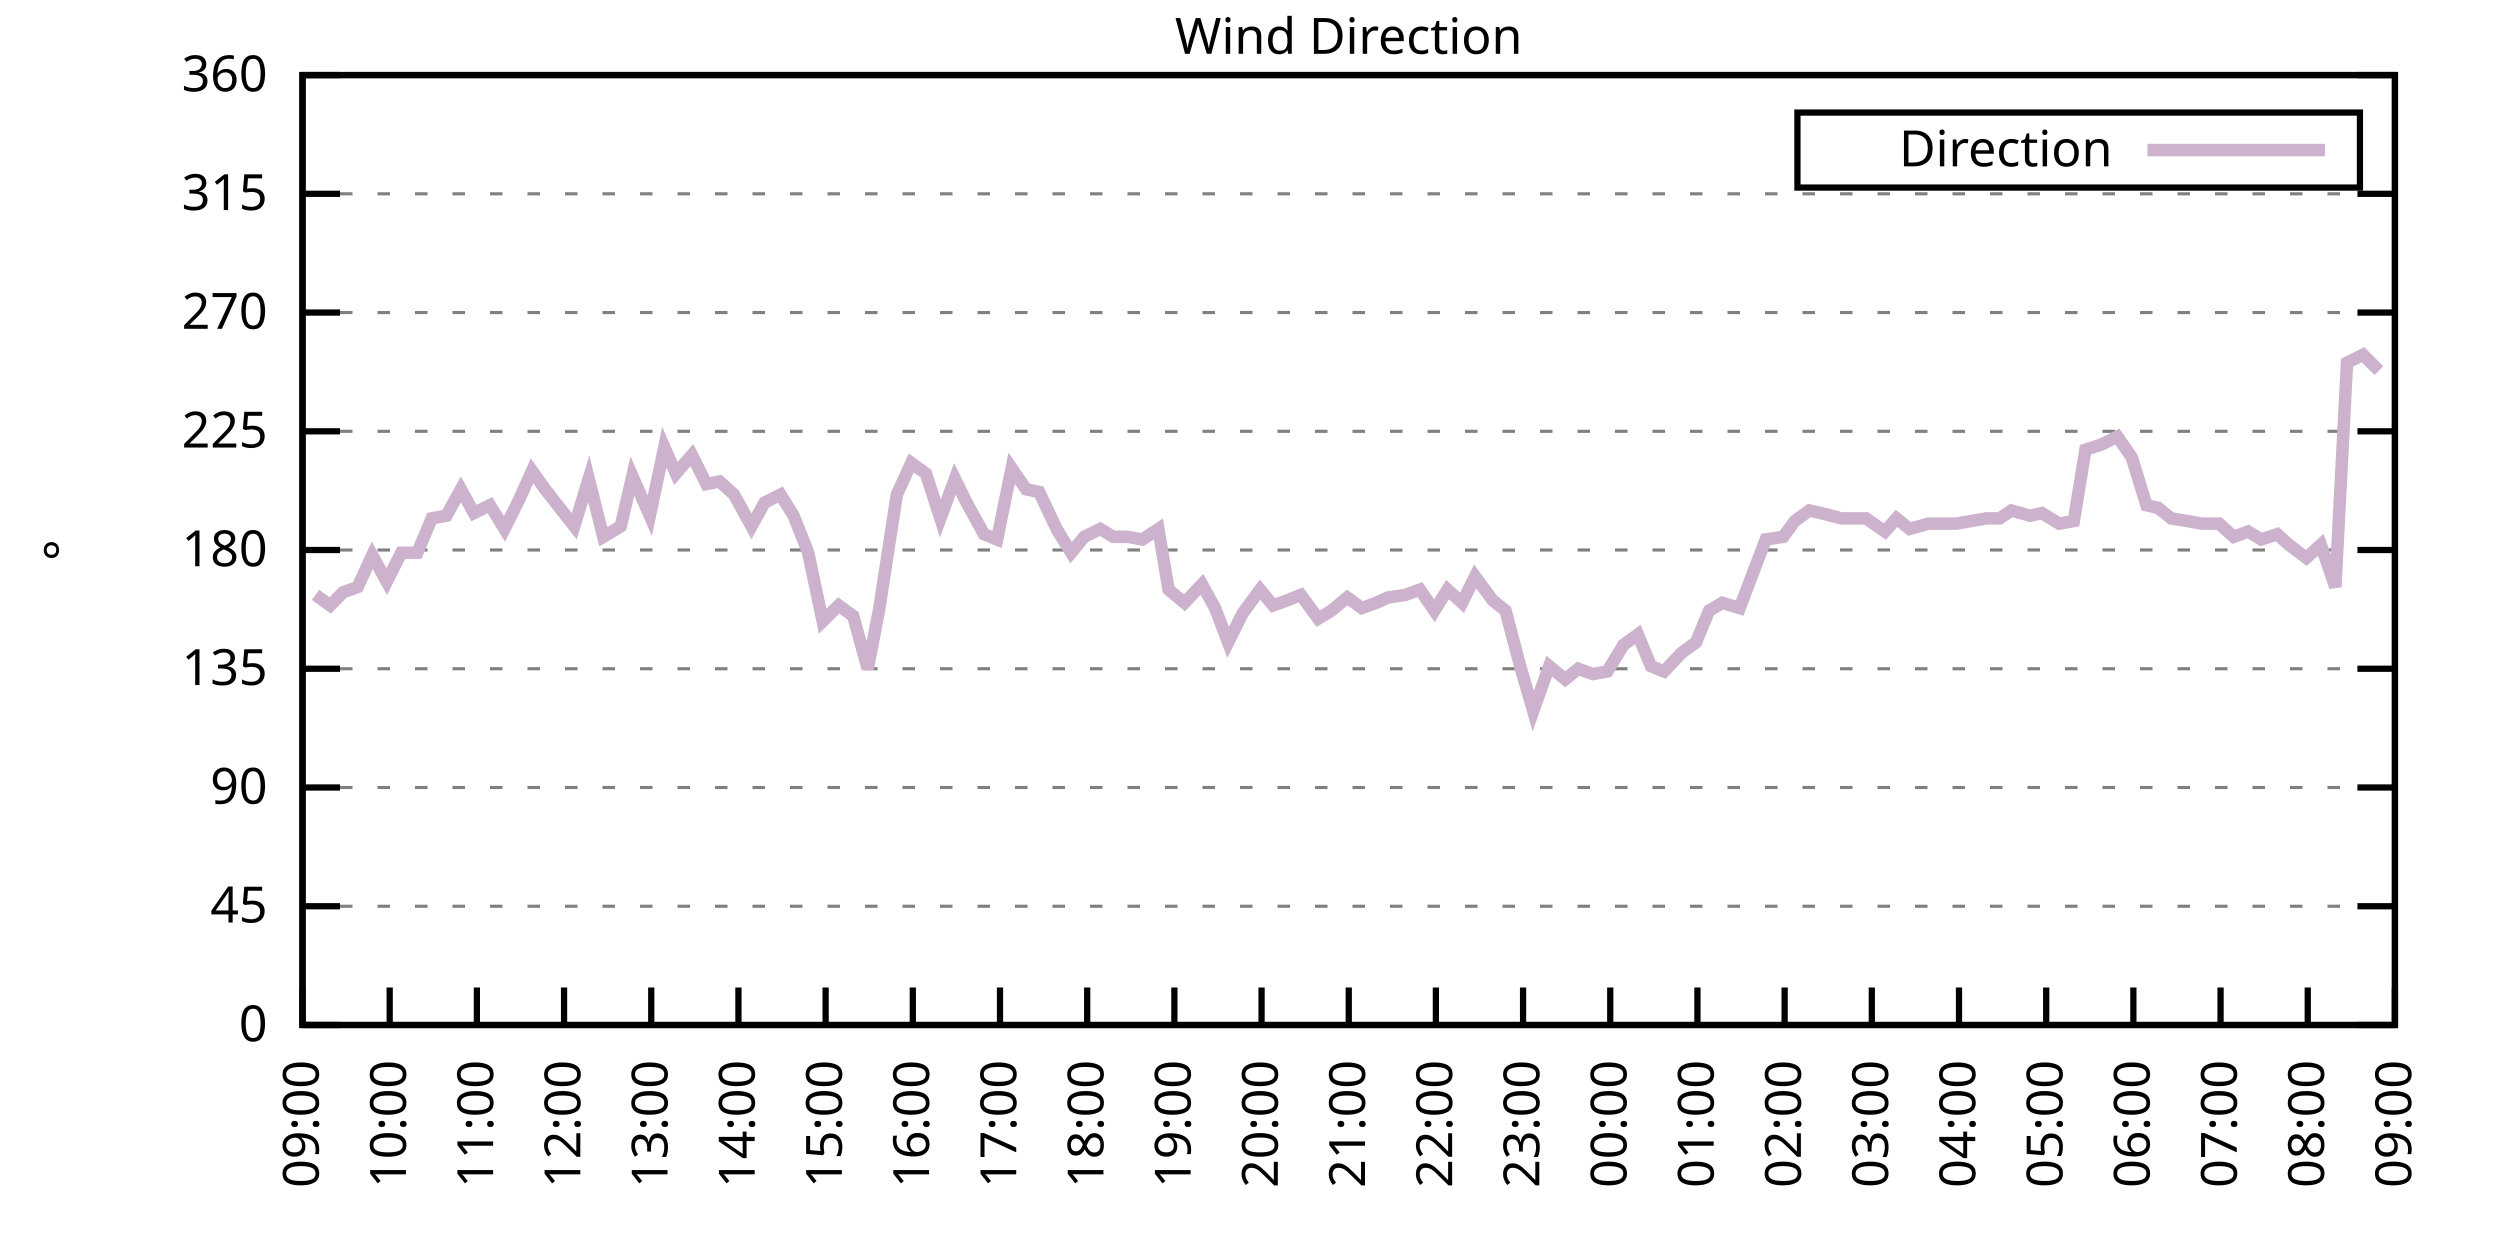
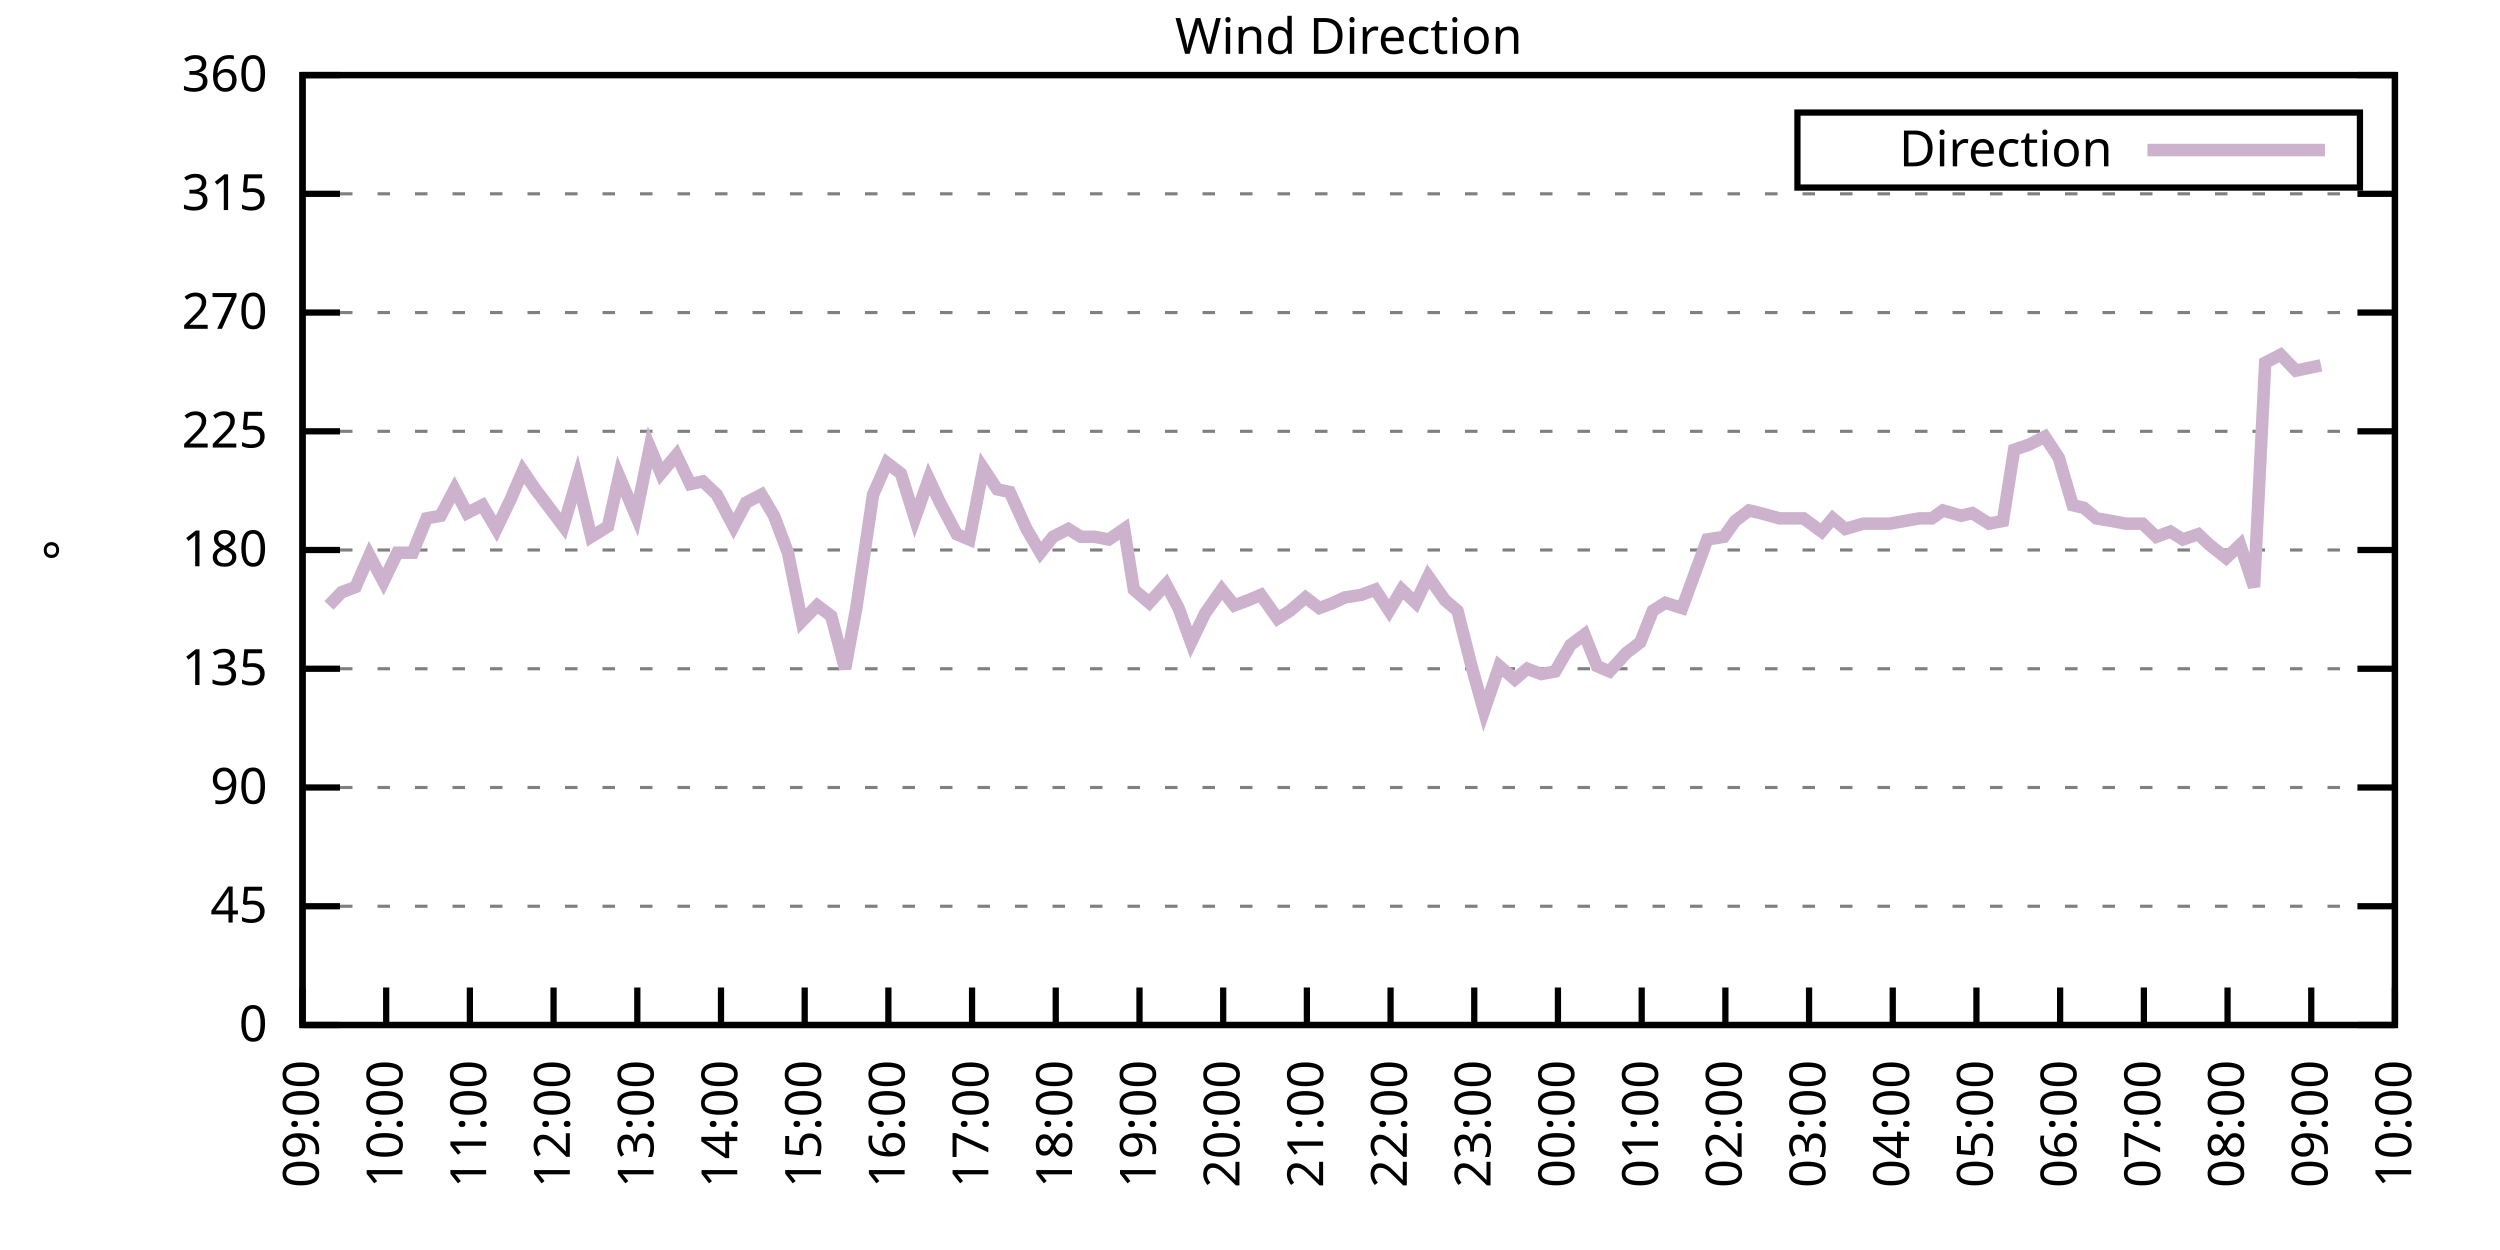
<svg xmlns="http://www.w3.org/2000/svg" xmlns:xlink="http://www.w3.org/1999/xlink" width="400" height="200" viewBox="0 0 400 200">
  <g id="gnuplot_canvas">
    <rect x="0" y="0" width="400" height="200" fill="none" />
    <defs>
      <circle id="gpDot" r="0.5" stroke-width="0.5" stroke="currentColor" />
      <path id="gpPt0" stroke-width="0.333" stroke="currentColor" d="M-1,0 h2 M0,-1 v2" />
      <path id="gpPt1" stroke-width="0.333" stroke="currentColor" d="M-1,-1 L1,1 M1,-1 L-1,1" />
      <path id="gpPt2" stroke-width="0.333" stroke="currentColor" d="M-1,0 L1,0 M0,-1 L0,1 M-1,-1 L1,1 M-1,1 L1,-1" />
      <rect id="gpPt3" stroke-width="0.333" stroke="currentColor" x="-1" y="-1" width="2" height="2" />
      <rect id="gpPt4" stroke-width="0.333" stroke="currentColor" fill="currentColor" x="-1" y="-1" width="2" height="2" />
      <circle id="gpPt5" stroke-width="0.333" stroke="currentColor" cx="0" cy="0" r="1" />
      <use xlink:href="#gpPt5" id="gpPt6" fill="currentColor" stroke="none" />
      <path id="gpPt7" stroke-width="0.333" stroke="currentColor" d="M0,-1.33 L-1.33,0.67 L1.33,0.67 z" />
      <use xlink:href="#gpPt7" id="gpPt8" fill="currentColor" stroke="none" />
      <use xlink:href="#gpPt7" id="gpPt9" stroke="currentColor" transform="rotate(180)" />
      <use xlink:href="#gpPt9" id="gpPt10" fill="currentColor" stroke="none" />
      <use xlink:href="#gpPt3" id="gpPt11" stroke="currentColor" transform="rotate(45)" />
      <use xlink:href="#gpPt11" id="gpPt12" fill="currentColor" stroke="none" />
      <path id="gpPt13" stroke-width="0.333" stroke="currentColor" d="M0,1.330 L1.265,0.411 L0.782,-1.067 L-0.782,-1.076 L-1.265,0.411 z" />
      <use xlink:href="#gpPt13" id="gpPt14" fill="currentColor" stroke="none" />
      <filter id="textbox" filterUnits="objectBoundingBox" x="0" y="0" height="1" width="1">
        <feFlood flood-color="white" flood-opacity="1" result="bgnd" />
        <feComposite in="SourceGraphic" in2="bgnd" operator="atop" />
      </filter>
      <filter id="greybox" filterUnits="objectBoundingBox" x="0" y="0" height="1" width="1">
        <feFlood flood-color="lightgrey" flood-opacity="1" result="grey" />
        <feComposite in="SourceGraphic" in2="grey" operator="atop" />
      </filter>
    </defs>
    <g fill="none" color="white" stroke="currentColor" stroke-width="1.00" stroke-linecap="butt" stroke-linejoin="miter">
</g>
    <g fill="none" color="black" stroke="currentColor" stroke-width="1.00" stroke-linecap="butt" stroke-linejoin="miter">
      <g stroke="none" shape-rendering="crispEdges">
        <polygon fill="rgb(255, 255, 255)" points="48.40,164.00 383.18,164.00 383.18,12.02 48.40,12.02 " />
      </g>
    </g>
    <g fill="none" color="black" stroke="currentColor" stroke-width="1.00" stroke-linecap="butt" stroke-linejoin="miter">
</g>
    <g fill="none" color="black" stroke="black" stroke-width="0.50" stroke-linecap="butt" stroke-linejoin="miter">
</g>
    <g fill="none" color="gray" stroke="currentColor" stroke-width="0.50" stroke-linecap="butt" stroke-linejoin="miter">
      <path stroke="gray" stroke-dasharray="2,4" class="gridline" d="M48.40,164.00 L383.19,164.00  " />
    </g>
    <g fill="none" color="gray" stroke="gray" stroke-width="1.00" stroke-linecap="butt" stroke-linejoin="miter">
</g>
    <g fill="none" color="black" stroke="currentColor" stroke-width="1.00" stroke-linecap="butt" stroke-linejoin="miter">
      <path stroke="black" d="M48.40,164.00 L54.40,164.00 M383.19,164.00 L377.19,164.00  " />
      <g transform="translate(42.80,166.60)" stroke="none" fill="black" font-family="Sans" font-size="8.00" text-anchor="end">
        <text>
          <tspan font-family="Sans"> 0</tspan>
        </text>
      </g>
    </g>
    <g fill="none" color="black" stroke="currentColor" stroke-width="1.00" stroke-linecap="butt" stroke-linejoin="miter">
</g>
    <g fill="none" color="black" stroke="black" stroke-width="0.50" stroke-linecap="butt" stroke-linejoin="miter">
</g>
    <g fill="none" color="gray" stroke="currentColor" stroke-width="0.50" stroke-linecap="butt" stroke-linejoin="miter">
      <path stroke="gray" stroke-dasharray="2,4" class="gridline" d="M48.40,145.00 L383.19,145.00  " />
    </g>
    <g fill="none" color="gray" stroke="gray" stroke-width="1.00" stroke-linecap="butt" stroke-linejoin="miter">
</g>
    <g fill="none" color="black" stroke="currentColor" stroke-width="1.00" stroke-linecap="butt" stroke-linejoin="miter">
      <path stroke="black" d="M48.40,145.00 L54.40,145.00 M383.19,145.00 L377.19,145.00  " />
      <g transform="translate(42.80,147.60)" stroke="none" fill="black" font-family="Sans" font-size="8.00" text-anchor="end">
        <text>
          <tspan font-family="Sans"> 45</tspan>
        </text>
      </g>
    </g>
    <g fill="none" color="black" stroke="currentColor" stroke-width="1.00" stroke-linecap="butt" stroke-linejoin="miter">
</g>
    <g fill="none" color="black" stroke="black" stroke-width="0.50" stroke-linecap="butt" stroke-linejoin="miter">
</g>
    <g fill="none" color="gray" stroke="currentColor" stroke-width="0.50" stroke-linecap="butt" stroke-linejoin="miter">
      <path stroke="gray" stroke-dasharray="2,4" class="gridline" d="M48.40,126.00 L383.19,126.00  " />
    </g>
    <g fill="none" color="gray" stroke="gray" stroke-width="1.00" stroke-linecap="butt" stroke-linejoin="miter">
</g>
    <g fill="none" color="black" stroke="currentColor" stroke-width="1.00" stroke-linecap="butt" stroke-linejoin="miter">
      <path stroke="black" d="M48.40,126.00 L54.40,126.00 M383.19,126.00 L377.19,126.00  " />
      <g transform="translate(42.80,128.60)" stroke="none" fill="black" font-family="Sans" font-size="8.00" text-anchor="end">
        <text>
          <tspan font-family="Sans"> 90</tspan>
        </text>
      </g>
    </g>
    <g fill="none" color="black" stroke="currentColor" stroke-width="1.00" stroke-linecap="butt" stroke-linejoin="miter">
</g>
    <g fill="none" color="black" stroke="black" stroke-width="0.50" stroke-linecap="butt" stroke-linejoin="miter">
</g>
    <g fill="none" color="gray" stroke="currentColor" stroke-width="0.50" stroke-linecap="butt" stroke-linejoin="miter">
      <path stroke="gray" stroke-dasharray="2,4" class="gridline" d="M48.40,107.00 L383.19,107.00  " />
    </g>
    <g fill="none" color="gray" stroke="gray" stroke-width="1.00" stroke-linecap="butt" stroke-linejoin="miter">
</g>
    <g fill="none" color="black" stroke="currentColor" stroke-width="1.00" stroke-linecap="butt" stroke-linejoin="miter">
      <path stroke="black" d="M48.40,107.00 L54.40,107.00 M383.19,107.00 L377.19,107.00  " />
      <g transform="translate(42.80,109.60)" stroke="none" fill="black" font-family="Sans" font-size="8.00" text-anchor="end">
        <text>
          <tspan font-family="Sans"> 135</tspan>
        </text>
      </g>
    </g>
    <g fill="none" color="black" stroke="currentColor" stroke-width="1.00" stroke-linecap="butt" stroke-linejoin="miter">
</g>
    <g fill="none" color="black" stroke="black" stroke-width="0.50" stroke-linecap="butt" stroke-linejoin="miter">
</g>
    <g fill="none" color="gray" stroke="currentColor" stroke-width="0.50" stroke-linecap="butt" stroke-linejoin="miter">
      <path stroke="gray" stroke-dasharray="2,4" class="gridline" d="M48.40,88.00 L383.19,88.00  " />
    </g>
    <g fill="none" color="gray" stroke="gray" stroke-width="1.00" stroke-linecap="butt" stroke-linejoin="miter">
</g>
    <g fill="none" color="black" stroke="currentColor" stroke-width="1.00" stroke-linecap="butt" stroke-linejoin="miter">
      <path stroke="black" d="M48.40,88.00 L54.40,88.00 M383.19,88.00 L377.19,88.00  " />
      <g transform="translate(42.80,90.60)" stroke="none" fill="black" font-family="Sans" font-size="8.00" text-anchor="end">
        <text>
          <tspan font-family="Sans"> 180</tspan>
        </text>
      </g>
    </g>
    <g fill="none" color="black" stroke="currentColor" stroke-width="1.00" stroke-linecap="butt" stroke-linejoin="miter">
</g>
    <g fill="none" color="black" stroke="black" stroke-width="0.50" stroke-linecap="butt" stroke-linejoin="miter">
</g>
    <g fill="none" color="gray" stroke="currentColor" stroke-width="0.50" stroke-linecap="butt" stroke-linejoin="miter">
      <path stroke="gray" stroke-dasharray="2,4" class="gridline" d="M48.40,69.01 L383.19,69.01  " />
    </g>
    <g fill="none" color="gray" stroke="gray" stroke-width="1.00" stroke-linecap="butt" stroke-linejoin="miter">
</g>
    <g fill="none" color="black" stroke="currentColor" stroke-width="1.00" stroke-linecap="butt" stroke-linejoin="miter">
      <path stroke="black" d="M48.40,69.01 L54.40,69.01 M383.19,69.01 L377.19,69.01  " />
      <g transform="translate(42.80,71.61)" stroke="none" fill="black" font-family="Sans" font-size="8.00" text-anchor="end">
        <text>
          <tspan font-family="Sans"> 225</tspan>
        </text>
      </g>
    </g>
    <g fill="none" color="black" stroke="currentColor" stroke-width="1.00" stroke-linecap="butt" stroke-linejoin="miter">
</g>
    <g fill="none" color="black" stroke="black" stroke-width="0.50" stroke-linecap="butt" stroke-linejoin="miter">
</g>
    <g fill="none" color="gray" stroke="currentColor" stroke-width="0.50" stroke-linecap="butt" stroke-linejoin="miter">
      <path stroke="gray" stroke-dasharray="2,4" class="gridline" d="M48.40,50.01 L383.19,50.01  " />
    </g>
    <g fill="none" color="gray" stroke="gray" stroke-width="1.00" stroke-linecap="butt" stroke-linejoin="miter">
</g>
    <g fill="none" color="black" stroke="currentColor" stroke-width="1.00" stroke-linecap="butt" stroke-linejoin="miter">
      <path stroke="black" d="M48.40,50.01 L54.40,50.01 M383.19,50.01 L377.19,50.01  " />
      <g transform="translate(42.80,52.61)" stroke="none" fill="black" font-family="Sans" font-size="8.00" text-anchor="end">
        <text>
          <tspan font-family="Sans"> 270</tspan>
        </text>
      </g>
    </g>
    <g fill="none" color="black" stroke="currentColor" stroke-width="1.00" stroke-linecap="butt" stroke-linejoin="miter">
</g>
    <g fill="none" color="black" stroke="black" stroke-width="0.50" stroke-linecap="butt" stroke-linejoin="miter">
</g>
    <g fill="none" color="gray" stroke="currentColor" stroke-width="0.50" stroke-linecap="butt" stroke-linejoin="miter">
      <path stroke="gray" stroke-dasharray="2,4" class="gridline" d="M48.40,31.01 L383.19,31.01  " />
    </g>
    <g fill="none" color="gray" stroke="gray" stroke-width="1.00" stroke-linecap="butt" stroke-linejoin="miter">
</g>
    <g fill="none" color="black" stroke="currentColor" stroke-width="1.00" stroke-linecap="butt" stroke-linejoin="miter">
      <path stroke="black" d="M48.40,31.01 L54.40,31.01 M383.19,31.01 L377.19,31.01  " />
      <g transform="translate(42.80,33.61)" stroke="none" fill="black" font-family="Sans" font-size="8.00" text-anchor="end">
        <text>
          <tspan font-family="Sans"> 315</tspan>
        </text>
      </g>
    </g>
    <g fill="none" color="black" stroke="currentColor" stroke-width="1.00" stroke-linecap="butt" stroke-linejoin="miter">
</g>
    <g fill="none" color="black" stroke="black" stroke-width="0.50" stroke-linecap="butt" stroke-linejoin="miter">
</g>
    <g fill="none" color="gray" stroke="currentColor" stroke-width="0.50" stroke-linecap="butt" stroke-linejoin="miter">
      <path stroke="gray" stroke-dasharray="2,4" class="gridline" d="M48.40,12.01 L383.19,12.01  " />
    </g>
    <g fill="none" color="gray" stroke="gray" stroke-width="1.00" stroke-linecap="butt" stroke-linejoin="miter">
</g>
    <g fill="none" color="black" stroke="currentColor" stroke-width="1.00" stroke-linecap="butt" stroke-linejoin="miter">
      <path stroke="black" d="M48.40,12.01 L54.40,12.01 M383.19,12.01 L377.19,12.01  " />
      <g transform="translate(42.80,14.61)" stroke="none" fill="black" font-family="Sans" font-size="8.00" text-anchor="end">
        <text>
          <tspan font-family="Sans"> 360</tspan>
        </text>
      </g>
    </g>
    <g fill="none" color="black" stroke="currentColor" stroke-width="1.00" stroke-linecap="butt" stroke-linejoin="miter">
      <path stroke="black" d="M48.40,164.00 L48.40,158.00  " />
      <g transform="translate(51.00,169.60) rotate(270.00)" stroke="none" fill="black" font-family="Sans" font-size="8.00" text-anchor="end">
        <text>
          <tspan font-family="Sans">09:00</tspan>
        </text>
      </g>
    </g>
    <g fill="none" color="black" stroke="currentColor" stroke-width="1.00" stroke-linecap="butt" stroke-linejoin="miter">
-       <path stroke="black" d="M62.35,164.00 L62.35,158.00  " />
-       <g transform="translate(64.95,169.60) rotate(270.00)" stroke="none" fill="black" font-family="Sans" font-size="8.00" text-anchor="end">
+       <path stroke="black" d="M61.79,164.00 L61.79,158.00  " />
+       <g transform="translate(64.39,169.60) rotate(270.00)" stroke="none" fill="black" font-family="Sans" font-size="8.00" text-anchor="end">
        <text>
          <tspan font-family="Sans">10:00</tspan>
        </text>
      </g>
    </g>
    <g fill="none" color="black" stroke="currentColor" stroke-width="1.00" stroke-linecap="butt" stroke-linejoin="miter">
-       <path stroke="black" d="M76.30,164.00 L76.30,158.00  " />
-       <g transform="translate(78.90,169.60) rotate(270.00)" stroke="none" fill="black" font-family="Sans" font-size="8.00" text-anchor="end">
+       <path stroke="black" d="M75.18,164.00 L75.18,158.00  " />
+       <g transform="translate(77.78,169.60) rotate(270.00)" stroke="none" fill="black" font-family="Sans" font-size="8.00" text-anchor="end">
        <text>
          <tspan font-family="Sans">11:00</tspan>
        </text>
      </g>
    </g>
    <g fill="none" color="black" stroke="currentColor" stroke-width="1.00" stroke-linecap="butt" stroke-linejoin="miter">
-       <path stroke="black" d="M90.25,164.00 L90.25,158.00  " />
-       <g transform="translate(92.85,169.60) rotate(270.00)" stroke="none" fill="black" font-family="Sans" font-size="8.00" text-anchor="end">
+       <path stroke="black" d="M88.57,164.00 L88.57,158.00  " />
+       <g transform="translate(91.17,169.60) rotate(270.00)" stroke="none" fill="black" font-family="Sans" font-size="8.00" text-anchor="end">
        <text>
          <tspan font-family="Sans">12:00</tspan>
        </text>
      </g>
    </g>
    <g fill="none" color="black" stroke="currentColor" stroke-width="1.00" stroke-linecap="butt" stroke-linejoin="miter">
-       <path stroke="black" d="M104.20,164.00 L104.20,158.00  " />
-       <g transform="translate(106.80,169.60) rotate(270.00)" stroke="none" fill="black" font-family="Sans" font-size="8.00" text-anchor="end">
+       <path stroke="black" d="M101.97,164.00 L101.97,158.00  " />
+       <g transform="translate(104.57,169.60) rotate(270.00)" stroke="none" fill="black" font-family="Sans" font-size="8.00" text-anchor="end">
        <text>
          <tspan font-family="Sans">13:00</tspan>
        </text>
      </g>
    </g>
    <g fill="none" color="black" stroke="currentColor" stroke-width="1.00" stroke-linecap="butt" stroke-linejoin="miter">
-       <path stroke="black" d="M118.15,164.00 L118.15,158.00  " />
-       <g transform="translate(120.75,169.60) rotate(270.00)" stroke="none" fill="black" font-family="Sans" font-size="8.00" text-anchor="end">
+       <path stroke="black" d="M115.36,164.00 L115.36,158.00  " />
+       <g transform="translate(117.96,169.60) rotate(270.00)" stroke="none" fill="black" font-family="Sans" font-size="8.00" text-anchor="end">
        <text>
          <tspan font-family="Sans">14:00</tspan>
        </text>
      </g>
    </g>
    <g fill="none" color="black" stroke="currentColor" stroke-width="1.00" stroke-linecap="butt" stroke-linejoin="miter">
-       <path stroke="black" d="M132.10,164.00 L132.10,158.00  " />
-       <g transform="translate(134.70,169.60) rotate(270.00)" stroke="none" fill="black" font-family="Sans" font-size="8.00" text-anchor="end">
+       <path stroke="black" d="M128.75,164.00 L128.75,158.00  " />
+       <g transform="translate(131.35,169.60) rotate(270.00)" stroke="none" fill="black" font-family="Sans" font-size="8.00" text-anchor="end">
        <text>
          <tspan font-family="Sans">15:00</tspan>
        </text>
      </g>
    </g>
    <g fill="none" color="black" stroke="currentColor" stroke-width="1.00" stroke-linecap="butt" stroke-linejoin="miter">
-       <path stroke="black" d="M146.05,164.00 L146.05,158.00  " />
-       <g transform="translate(148.65,169.60) rotate(270.00)" stroke="none" fill="black" font-family="Sans" font-size="8.00" text-anchor="end">
+       <path stroke="black" d="M142.14,164.00 L142.14,158.00  " />
+       <g transform="translate(144.74,169.60) rotate(270.00)" stroke="none" fill="black" font-family="Sans" font-size="8.00" text-anchor="end">
        <text>
          <tspan font-family="Sans">16:00</tspan>
        </text>
      </g>
    </g>
    <g fill="none" color="black" stroke="currentColor" stroke-width="1.00" stroke-linecap="butt" stroke-linejoin="miter">
-       <path stroke="black" d="M160.00,164.00 L160.00,158.00  " />
-       <g transform="translate(162.60,169.60) rotate(270.00)" stroke="none" fill="black" font-family="Sans" font-size="8.00" text-anchor="end">
+       <path stroke="black" d="M155.53,164.00 L155.53,158.00  " />
+       <g transform="translate(158.13,169.60) rotate(270.00)" stroke="none" fill="black" font-family="Sans" font-size="8.00" text-anchor="end">
        <text>
          <tspan font-family="Sans">17:00</tspan>
        </text>
      </g>
    </g>
    <g fill="none" color="black" stroke="currentColor" stroke-width="1.00" stroke-linecap="butt" stroke-linejoin="miter">
-       <path stroke="black" d="M173.95,164.00 L173.95,158.00  " />
-       <g transform="translate(176.55,169.60) rotate(270.00)" stroke="none" fill="black" font-family="Sans" font-size="8.00" text-anchor="end">
+       <path stroke="black" d="M168.92,164.00 L168.92,158.00  " />
+       <g transform="translate(171.52,169.60) rotate(270.00)" stroke="none" fill="black" font-family="Sans" font-size="8.00" text-anchor="end">
        <text>
          <tspan font-family="Sans">18:00</tspan>
        </text>
      </g>
    </g>
    <g fill="none" color="black" stroke="currentColor" stroke-width="1.00" stroke-linecap="butt" stroke-linejoin="miter">
-       <path stroke="black" d="M187.90,164.00 L187.90,158.00  " />
-       <g transform="translate(190.50,169.60) rotate(270.00)" stroke="none" fill="black" font-family="Sans" font-size="8.00" text-anchor="end">
+       <path stroke="black" d="M182.32,164.00 L182.32,158.00  " />
+       <g transform="translate(184.92,169.60) rotate(270.00)" stroke="none" fill="black" font-family="Sans" font-size="8.00" text-anchor="end">
        <text>
          <tspan font-family="Sans">19:00</tspan>
        </text>
      </g>
    </g>
    <g fill="none" color="black" stroke="currentColor" stroke-width="1.00" stroke-linecap="butt" stroke-linejoin="miter">
-       <path stroke="black" d="M201.85,164.00 L201.85,158.00  " />
-       <g transform="translate(204.45,169.60) rotate(270.00)" stroke="none" fill="black" font-family="Sans" font-size="8.00" text-anchor="end">
+       <path stroke="black" d="M195.71,164.00 L195.71,158.00  " />
+       <g transform="translate(198.31,169.60) rotate(270.00)" stroke="none" fill="black" font-family="Sans" font-size="8.00" text-anchor="end">
        <text>
          <tspan font-family="Sans">20:00</tspan>
        </text>
      </g>
    </g>
    <g fill="none" color="black" stroke="currentColor" stroke-width="1.00" stroke-linecap="butt" stroke-linejoin="miter">
-       <path stroke="black" d="M215.80,164.00 L215.80,158.00  " />
-       <g transform="translate(218.40,169.60) rotate(270.00)" stroke="none" fill="black" font-family="Sans" font-size="8.00" text-anchor="end">
+       <path stroke="black" d="M209.10,164.00 L209.10,158.00  " />
+       <g transform="translate(211.70,169.60) rotate(270.00)" stroke="none" fill="black" font-family="Sans" font-size="8.00" text-anchor="end">
        <text>
          <tspan font-family="Sans">21:00</tspan>
        </text>
      </g>
    </g>
    <g fill="none" color="black" stroke="currentColor" stroke-width="1.00" stroke-linecap="butt" stroke-linejoin="miter">
-       <path stroke="black" d="M229.74,164.00 L229.74,158.00  " />
-       <g transform="translate(232.34,169.60) rotate(270.00)" stroke="none" fill="black" font-family="Sans" font-size="8.00" text-anchor="end">
+       <path stroke="black" d="M222.49,164.00 L222.49,158.00  " />
+       <g transform="translate(225.09,169.60) rotate(270.00)" stroke="none" fill="black" font-family="Sans" font-size="8.00" text-anchor="end">
        <text>
          <tspan font-family="Sans">22:00</tspan>
        </text>
      </g>
    </g>
    <g fill="none" color="black" stroke="currentColor" stroke-width="1.00" stroke-linecap="butt" stroke-linejoin="miter">
-       <path stroke="black" d="M243.69,164.00 L243.69,158.00  " />
-       <g transform="translate(246.29,169.60) rotate(270.00)" stroke="none" fill="black" font-family="Sans" font-size="8.00" text-anchor="end">
+       <path stroke="black" d="M235.88,164.00 L235.88,158.00  " />
+       <g transform="translate(238.48,169.60) rotate(270.00)" stroke="none" fill="black" font-family="Sans" font-size="8.00" text-anchor="end">
        <text>
          <tspan font-family="Sans">23:00</tspan>
        </text>
      </g>
    </g>
    <g fill="none" color="black" stroke="currentColor" stroke-width="1.00" stroke-linecap="butt" stroke-linejoin="miter">
-       <path stroke="black" d="M257.64,164.00 L257.64,158.00  " />
-       <g transform="translate(260.24,169.60) rotate(270.00)" stroke="none" fill="black" font-family="Sans" font-size="8.00" text-anchor="end">
+       <path stroke="black" d="M249.27,164.00 L249.27,158.00  " />
+       <g transform="translate(251.87,169.60) rotate(270.00)" stroke="none" fill="black" font-family="Sans" font-size="8.00" text-anchor="end">
        <text>
          <tspan font-family="Sans">00:00</tspan>
        </text>
      </g>
    </g>
    <g fill="none" color="black" stroke="currentColor" stroke-width="1.00" stroke-linecap="butt" stroke-linejoin="miter">
-       <path stroke="black" d="M271.59,164.00 L271.59,158.00  " />
-       <g transform="translate(274.19,169.60) rotate(270.00)" stroke="none" fill="black" font-family="Sans" font-size="8.00" text-anchor="end">
+       <path stroke="black" d="M262.67,164.00 L262.67,158.00  " />
+       <g transform="translate(265.27,169.60) rotate(270.00)" stroke="none" fill="black" font-family="Sans" font-size="8.00" text-anchor="end">
        <text>
          <tspan font-family="Sans">01:00</tspan>
        </text>
      </g>
    </g>
    <g fill="none" color="black" stroke="currentColor" stroke-width="1.00" stroke-linecap="butt" stroke-linejoin="miter">
-       <path stroke="black" d="M285.54,164.00 L285.54,158.00  " />
-       <g transform="translate(288.14,169.60) rotate(270.00)" stroke="none" fill="black" font-family="Sans" font-size="8.00" text-anchor="end">
+       <path stroke="black" d="M276.06,164.00 L276.06,158.00  " />
+       <g transform="translate(278.66,169.60) rotate(270.00)" stroke="none" fill="black" font-family="Sans" font-size="8.00" text-anchor="end">
        <text>
          <tspan font-family="Sans">02:00</tspan>
        </text>
      </g>
    </g>
    <g fill="none" color="black" stroke="currentColor" stroke-width="1.00" stroke-linecap="butt" stroke-linejoin="miter">
-       <path stroke="black" d="M299.49,164.00 L299.49,158.00  " />
-       <g transform="translate(302.09,169.60) rotate(270.00)" stroke="none" fill="black" font-family="Sans" font-size="8.00" text-anchor="end">
+       <path stroke="black" d="M289.45,164.00 L289.45,158.00  " />
+       <g transform="translate(292.05,169.60) rotate(270.00)" stroke="none" fill="black" font-family="Sans" font-size="8.00" text-anchor="end">
        <text>
          <tspan font-family="Sans">03:00</tspan>
        </text>
      </g>
    </g>
    <g fill="none" color="black" stroke="currentColor" stroke-width="1.00" stroke-linecap="butt" stroke-linejoin="miter">
-       <path stroke="black" d="M313.44,164.00 L313.44,158.00  " />
-       <g transform="translate(316.04,169.60) rotate(270.00)" stroke="none" fill="black" font-family="Sans" font-size="8.00" text-anchor="end">
+       <path stroke="black" d="M302.84,164.00 L302.84,158.00  " />
+       <g transform="translate(305.44,169.60) rotate(270.00)" stroke="none" fill="black" font-family="Sans" font-size="8.00" text-anchor="end">
        <text>
          <tspan font-family="Sans">04:00</tspan>
        </text>
      </g>
    </g>
    <g fill="none" color="black" stroke="currentColor" stroke-width="1.00" stroke-linecap="butt" stroke-linejoin="miter">
-       <path stroke="black" d="M327.39,164.00 L327.39,158.00  " />
-       <g transform="translate(329.99,169.60) rotate(270.00)" stroke="none" fill="black" font-family="Sans" font-size="8.00" text-anchor="end">
+       <path stroke="black" d="M316.23,164.00 L316.23,158.00  " />
+       <g transform="translate(318.83,169.60) rotate(270.00)" stroke="none" fill="black" font-family="Sans" font-size="8.00" text-anchor="end">
        <text>
          <tspan font-family="Sans">05:00</tspan>
        </text>
      </g>
    </g>
    <g fill="none" color="black" stroke="currentColor" stroke-width="1.00" stroke-linecap="butt" stroke-linejoin="miter">
-       <path stroke="black" d="M341.34,164.00 L341.34,158.00  " />
-       <g transform="translate(343.94,169.60) rotate(270.00)" stroke="none" fill="black" font-family="Sans" font-size="8.00" text-anchor="end">
+       <path stroke="black" d="M329.62,164.00 L329.62,158.00  " />
+       <g transform="translate(332.22,169.60) rotate(270.00)" stroke="none" fill="black" font-family="Sans" font-size="8.00" text-anchor="end">
        <text>
          <tspan font-family="Sans">06:00</tspan>
        </text>
      </g>
    </g>
    <g fill="none" color="black" stroke="currentColor" stroke-width="1.00" stroke-linecap="butt" stroke-linejoin="miter">
-       <path stroke="black" d="M355.29,164.00 L355.29,158.00  " />
-       <g transform="translate(357.89,169.60) rotate(270.00)" stroke="none" fill="black" font-family="Sans" font-size="8.00" text-anchor="end">
+       <path stroke="black" d="M343.02,164.00 L343.02,158.00  " />
+       <g transform="translate(345.62,169.60) rotate(270.00)" stroke="none" fill="black" font-family="Sans" font-size="8.00" text-anchor="end">
        <text>
          <tspan font-family="Sans">07:00</tspan>
        </text>
      </g>
    </g>
    <g fill="none" color="black" stroke="currentColor" stroke-width="1.00" stroke-linecap="butt" stroke-linejoin="miter">
-       <path stroke="black" d="M369.24,164.00 L369.24,158.00  " />
-       <g transform="translate(371.84,169.60) rotate(270.00)" stroke="none" fill="black" font-family="Sans" font-size="8.00" text-anchor="end">
+       <path stroke="black" d="M356.41,164.00 L356.41,158.00  " />
+       <g transform="translate(359.01,169.60) rotate(270.00)" stroke="none" fill="black" font-family="Sans" font-size="8.00" text-anchor="end">
        <text>
          <tspan font-family="Sans">08:00</tspan>
+         </text>
+       </g>
+     </g>
+     <g fill="none" color="black" stroke="currentColor" stroke-width="1.00" stroke-linecap="butt" stroke-linejoin="miter">
+       <path stroke="black" d="M369.80,164.00 L369.80,158.00  " />
+       <g transform="translate(372.40,169.60) rotate(270.00)" stroke="none" fill="black" font-family="Sans" font-size="8.00" text-anchor="end">
+         <text>
+           <tspan font-family="Sans">09:00</tspan>
        </text>
      </g>
    </g>
    <g fill="none" color="black" stroke="currentColor" stroke-width="1.00" stroke-linecap="butt" stroke-linejoin="miter">
      <path stroke="black" d="M383.19,164.00 L383.19,158.00  " />
      <g transform="translate(385.79,169.60) rotate(270.00)" stroke="none" fill="black" font-family="Sans" font-size="8.00" text-anchor="end">
        <text>
-           <tspan font-family="Sans">09:00</tspan>
+           <tspan font-family="Sans">10:00</tspan>
        </text>
      </g>
    </g>
    <g fill="none" color="black" stroke="currentColor" stroke-width="1.00" stroke-linecap="butt" stroke-linejoin="miter">
</g>
    <g fill="none" color="black" stroke="currentColor" stroke-width="1.00" stroke-linecap="butt" stroke-linejoin="miter">
      <path stroke="black" d="M48.40,12.01 L48.40,164.00 L383.19,164.00 L383.19,12.01 L48.40,12.01 Z  " />
    </g>
    <g fill="none" color="black" stroke="currentColor" stroke-width="1.00" stroke-linecap="butt" stroke-linejoin="miter">
</g>
    <g fill="none" color="black" stroke="currentColor" stroke-width="1.00" stroke-linecap="butt" stroke-linejoin="miter">
      <path stroke="black" d="M287.59,30.01 L287.59,18.01 L377.59,18.01 L377.59,30.01 L287.59,30.01 Z  " />
    </g>
    <g id="Wind_direction_plot_1">
      <g fill="none" color="white" stroke="black" stroke-width="2.00" stroke-linecap="butt" stroke-linejoin="miter">
</g>
      <g fill="none" color="black" stroke="currentColor" stroke-width="2.00" stroke-linecap="butt" stroke-linejoin="miter">
        <g transform="translate(337.99,26.61)" stroke="none" fill="black" font-family="Sans" font-size="8.00" text-anchor="end">
          <text>
            <tspan font-family="Sans">Direction</tspan>
          </text>
        </g>
      </g>
      <g fill="none" color="black" stroke="currentColor" stroke-width="2.00" stroke-linecap="butt" stroke-linejoin="miter">
-         <path stroke="rgb(204, 178, 204)" d="M343.59,24.01 L371.99,24.01 M50.49,95.18 L52.82,96.87 L54.91,94.76 L57.23,93.92 L59.56,88.85 L61.88,93.07   L64.21,88.43 L66.77,88.43 L69.09,82.94 L71.42,82.52 L73.74,78.29 L75.83,82.09 L78.39,80.83 L80.72,84.63   L83.04,79.98 L85.13,75.34 L87.23,78.29 L89.55,81.25 L91.88,84.21 L94.20,76.61 L96.53,85.89 L99.32,84.21   L101.18,76.18 L103.97,82.52 L106.29,71.54 L108.15,75.76 L110.71,72.81 L113.03,77.45 L115.13,77.03 L117.45,79.14   L120.24,84.21 L122.33,80.41 L124.89,79.14 L126.98,82.52 L129.31,88.43 L131.63,99.40 L134.19,96.87 L136.51,98.56   L138.84,107.00 L140.70,97.29 L143.49,79.14 L145.81,74.07 L148.14,75.76 L150.46,82.94 L152.79,76.61 L154.65,80.41   L157.44,85.47 L159.53,86.32 L161.86,74.92 L164.18,78.29 L166.27,78.72 L169.06,84.63 L171.39,88.43 L173.48,85.89   L176.04,84.63 L178.13,85.89 L180.46,85.89 L182.78,86.32 L185.34,84.63 L186.97,94.34 L189.52,96.45 L192.31,93.49   L194.41,97.29 L196.50,102.78 L198.82,98.14 L201.61,94.34 L203.71,96.87 L206.03,96.03 L208.12,95.18 L210.91,98.98   L213.01,97.72 L215.56,95.60 L217.89,97.29 L220.21,96.45 L222.07,95.60 L224.86,95.18 L227.19,94.34 L229.51,97.72   L231.60,94.34 L233.93,96.45 L236.02,92.23 L238.81,96.03 L240.90,97.72 L243.23,106.58 L245.32,113.76 L247.88,106.58   L250.44,108.69 L252.53,107.00 L254.85,107.85 L257.18,107.43 L259.74,103.20 L262.06,101.52 L264.15,106.58 L266.25,107.43   L269.04,104.47 L271.36,102.78 L273.45,97.72 L275.55,96.45 L278.34,97.29 L280.43,91.80 L282.52,86.32 L285.31,85.89   L287.17,83.36 L289.50,81.67 L291.36,82.09 L294.61,82.94 L296.70,82.94 L298.56,82.94 L301.58,85.05 L303.44,82.94   L305.54,84.63 L308.56,83.78 L310.19,83.78 L312.98,83.78 L317.86,82.94 L319.95,82.94 L321.81,81.67 L324.83,82.52   L326.69,82.09 L329.48,83.78 L331.81,83.36 L333.67,71.96 L336.23,71.12 L338.78,69.85 L341.11,73.23 L343.43,80.83   L345.29,81.25 L347.39,82.94 L349.94,83.36 L352.27,83.78 L355.06,83.78 L357.38,85.89 L359.71,85.05 L361.80,86.32   L364.36,85.47 L366.22,87.16 L369.01,89.27 L371.33,87.16 L373.66,93.92 L375.52,58.03 L378.08,56.76 L380.63,59.30    " />
+         <path stroke="rgb(204, 178, 204)" d="M343.59,24.01 L371.99,24.01 M52.64,96.87 L54.65,94.76 L56.88,93.92 L59.11,88.85 L61.35,93.07 L63.58,88.43   L66.03,88.43 L68.26,82.94 L70.50,82.52 L72.73,78.29 L74.74,82.09 L77.19,80.83 L79.42,84.63 L81.66,79.98   L83.66,75.34 L85.67,78.29 L87.91,81.25 L90.14,84.21 L92.37,76.61 L94.60,85.89 L97.28,84.21 L99.06,76.18   L101.74,82.52 L103.98,71.54 L105.76,75.76 L108.22,72.81 L110.45,77.45 L112.46,77.03 L114.69,79.14 L117.37,84.21   L119.38,80.41 L121.83,79.14 L123.84,82.52 L126.07,88.43 L128.30,99.40 L130.76,96.87 L132.99,98.56 L135.22,107.00   L137.01,97.29 L139.69,79.14 L141.92,74.07 L144.15,75.76 L146.38,82.94 L148.61,76.61 L150.40,80.41 L153.08,85.47   L155.09,86.32 L157.32,74.92 L159.55,78.29 L161.56,78.72 L164.24,84.63 L166.47,88.43 L168.48,85.89 L170.93,84.63   L172.94,85.89 L175.17,85.89 L177.41,86.32 L179.86,84.63 L181.42,94.34 L183.88,96.45 L186.56,93.49 L188.57,97.29   L190.57,102.78 L192.81,98.14 L195.48,94.34 L197.49,96.87 L199.73,96.03 L201.73,95.18 L204.41,98.98 L206.42,97.72   L208.88,95.60 L211.11,97.29 L213.34,96.45 L215.13,95.60 L217.80,95.18 L220.04,94.34 L222.27,97.72 L224.28,94.34   L226.51,96.45 L228.52,92.23 L231.20,96.03 L233.20,97.72 L235.44,106.58 L237.44,113.76 L239.90,106.58 L242.36,108.69   L244.36,107.00 L246.60,107.85 L248.83,107.43 L251.28,103.20 L253.51,101.52 L255.52,106.58 L257.53,107.43 L260.21,104.47   L262.44,102.78 L264.45,97.72 L266.46,96.45 L269.14,97.29 L271.15,91.80 L273.16,86.32 L275.83,85.89 L277.62,83.36   L279.85,81.67 L281.64,82.09 L284.76,82.94 L286.77,82.94 L288.56,82.94 L291.46,85.05 L293.24,82.94 L295.25,84.63   L298.15,83.78 L299.72,83.78 L302.39,83.78 L307.08,82.94 L309.09,82.94 L310.88,81.67 L313.78,82.52 L315.56,82.09   L318.24,83.78 L320.47,83.36 L322.26,71.96 L324.71,71.12 L327.17,69.85 L329.40,73.23 L331.63,80.83 L333.42,81.25   L335.43,82.94 L337.88,83.36 L340.11,83.78 L342.79,83.78 L345.02,85.89 L347.26,85.05 L349.26,86.32 L351.72,85.47   L353.51,87.16 L356.18,89.27 L358.42,87.16 L360.65,93.92 L362.43,58.03 L364.89,56.76 L367.34,59.30 L371.36,58.45    " />
      </g>
    </g>
    <g fill="none" color="black" stroke="currentColor" stroke-width="2.00" stroke-linecap="butt" stroke-linejoin="miter">
</g>
    <g fill="none" color="black" stroke="black" stroke-width="1.00" stroke-linecap="butt" stroke-linejoin="miter">
</g>
    <g fill="none" color="black" stroke="currentColor" stroke-width="1.00" stroke-linecap="butt" stroke-linejoin="miter">
      <path stroke="black" d="M48.40,12.01 L48.40,164.00 L383.19,164.00 L383.19,12.01 L48.40,12.01 Z  " />
      <g transform="translate(12.80,88.01) rotate(270.00)" stroke="none" fill="black" font-family="Sans" font-size="8.00" text-anchor="middle">
        <text>
          <tspan font-family="Sans">°</tspan>
        </text>
      </g>
    </g>
    <g fill="none" color="black" stroke="currentColor" stroke-width="1.00" stroke-linecap="butt" stroke-linejoin="miter">
</g>
    <g fill="none" color="black" stroke="currentColor" stroke-width="1.00" stroke-linecap="butt" stroke-linejoin="miter">
      <g transform="translate(215.79,8.61)" stroke="none" fill="black" font-family="Sans" font-size="8.00" text-anchor="middle">
        <text>
          <tspan font-family="Sans">Wind Direction</tspan>
        </text>
      </g>
    </g>
    <g fill="none" color="black" stroke="currentColor" stroke-width="1.00" stroke-linecap="butt" stroke-linejoin="miter">
</g>
  </g>
</svg>
